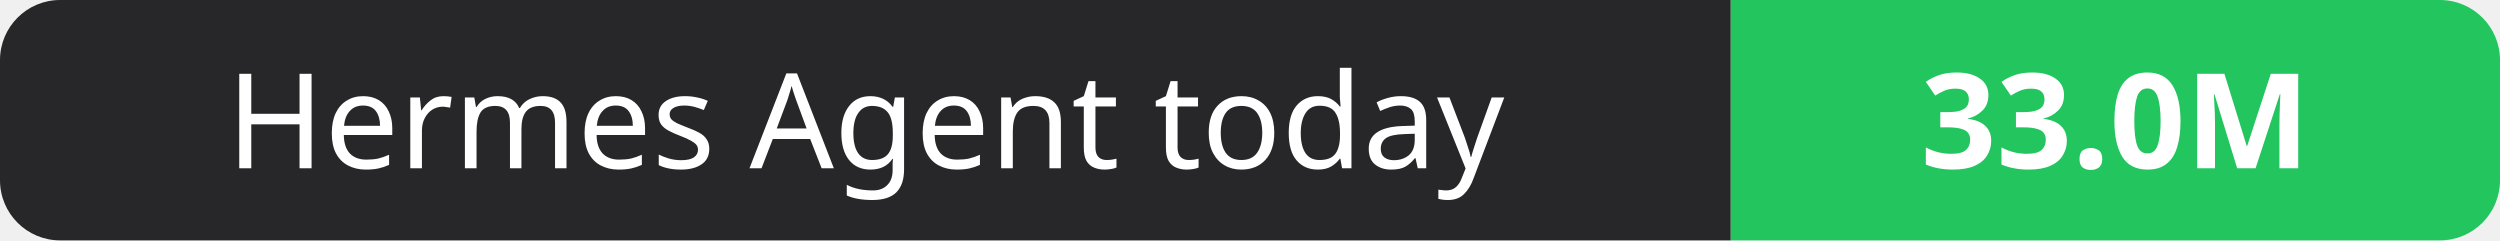
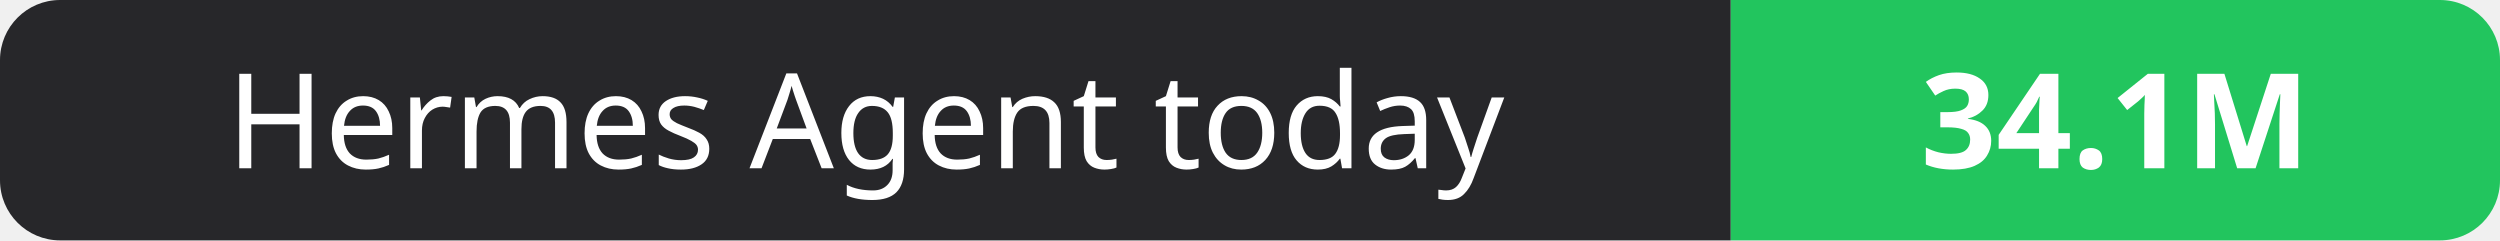
- <svg xmlns="http://www.w3.org/2000/svg" width="208" height="20" role="img" aria-label="Hermes Agent today: 33.0M">
+ <svg xmlns="http://www.w3.org/2000/svg" width="208" height="20" role="img" aria-label="Hermes Agent today: 34.1M">
  <clipPath id="r">
    <rect width="208" height="20" rx="5" fill="#fff" />
  </clipPath>
  <g clip-path="url(#r)">
    <rect width="144" height="20" fill="#27272a" />
    <rect x="144" width="64" height="20" fill="#22c55e" />
  </g>
  <g fill="#fff" text-anchor="middle" font-family="Verdana,Geneva,sans-serif" font-size="11">
    <text x="72.0" y="14">Hermes Agent today</text>
-     <text x="176.0" y="14" font-weight="700">33.0M</text>
+     <text x="176.0" y="14" font-weight="700">34.1M</text>
  </g>
</svg>
